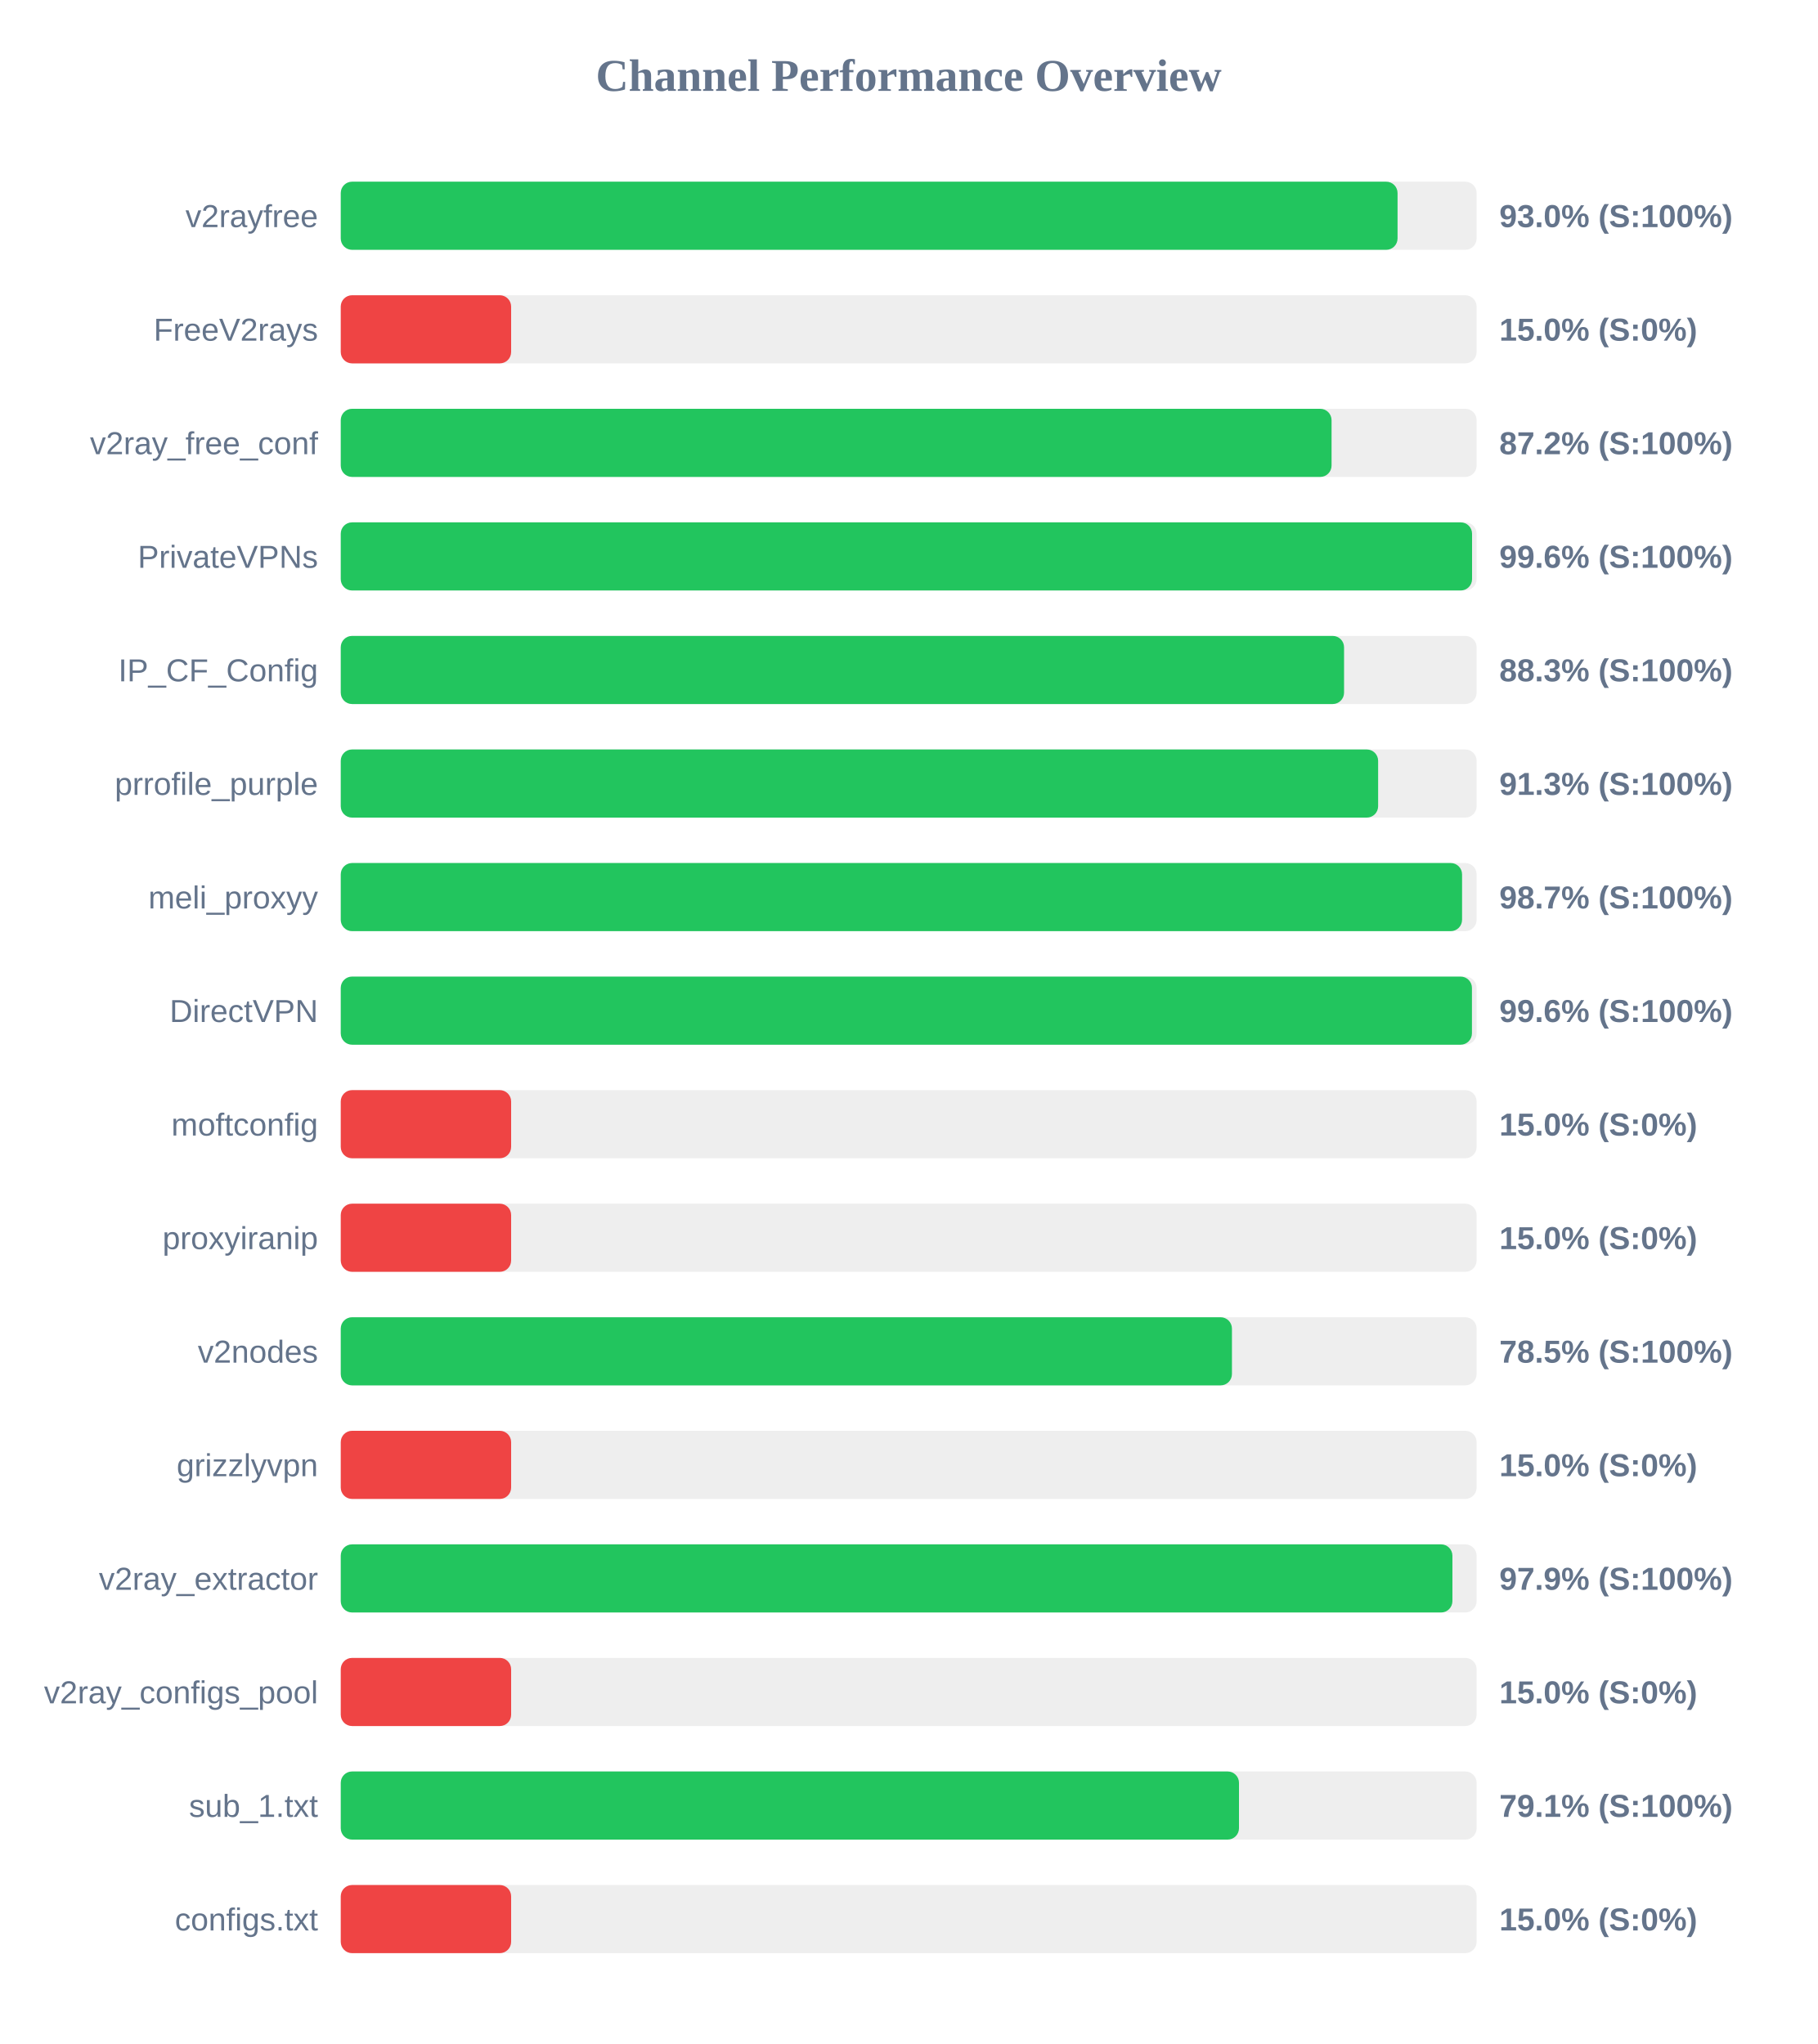
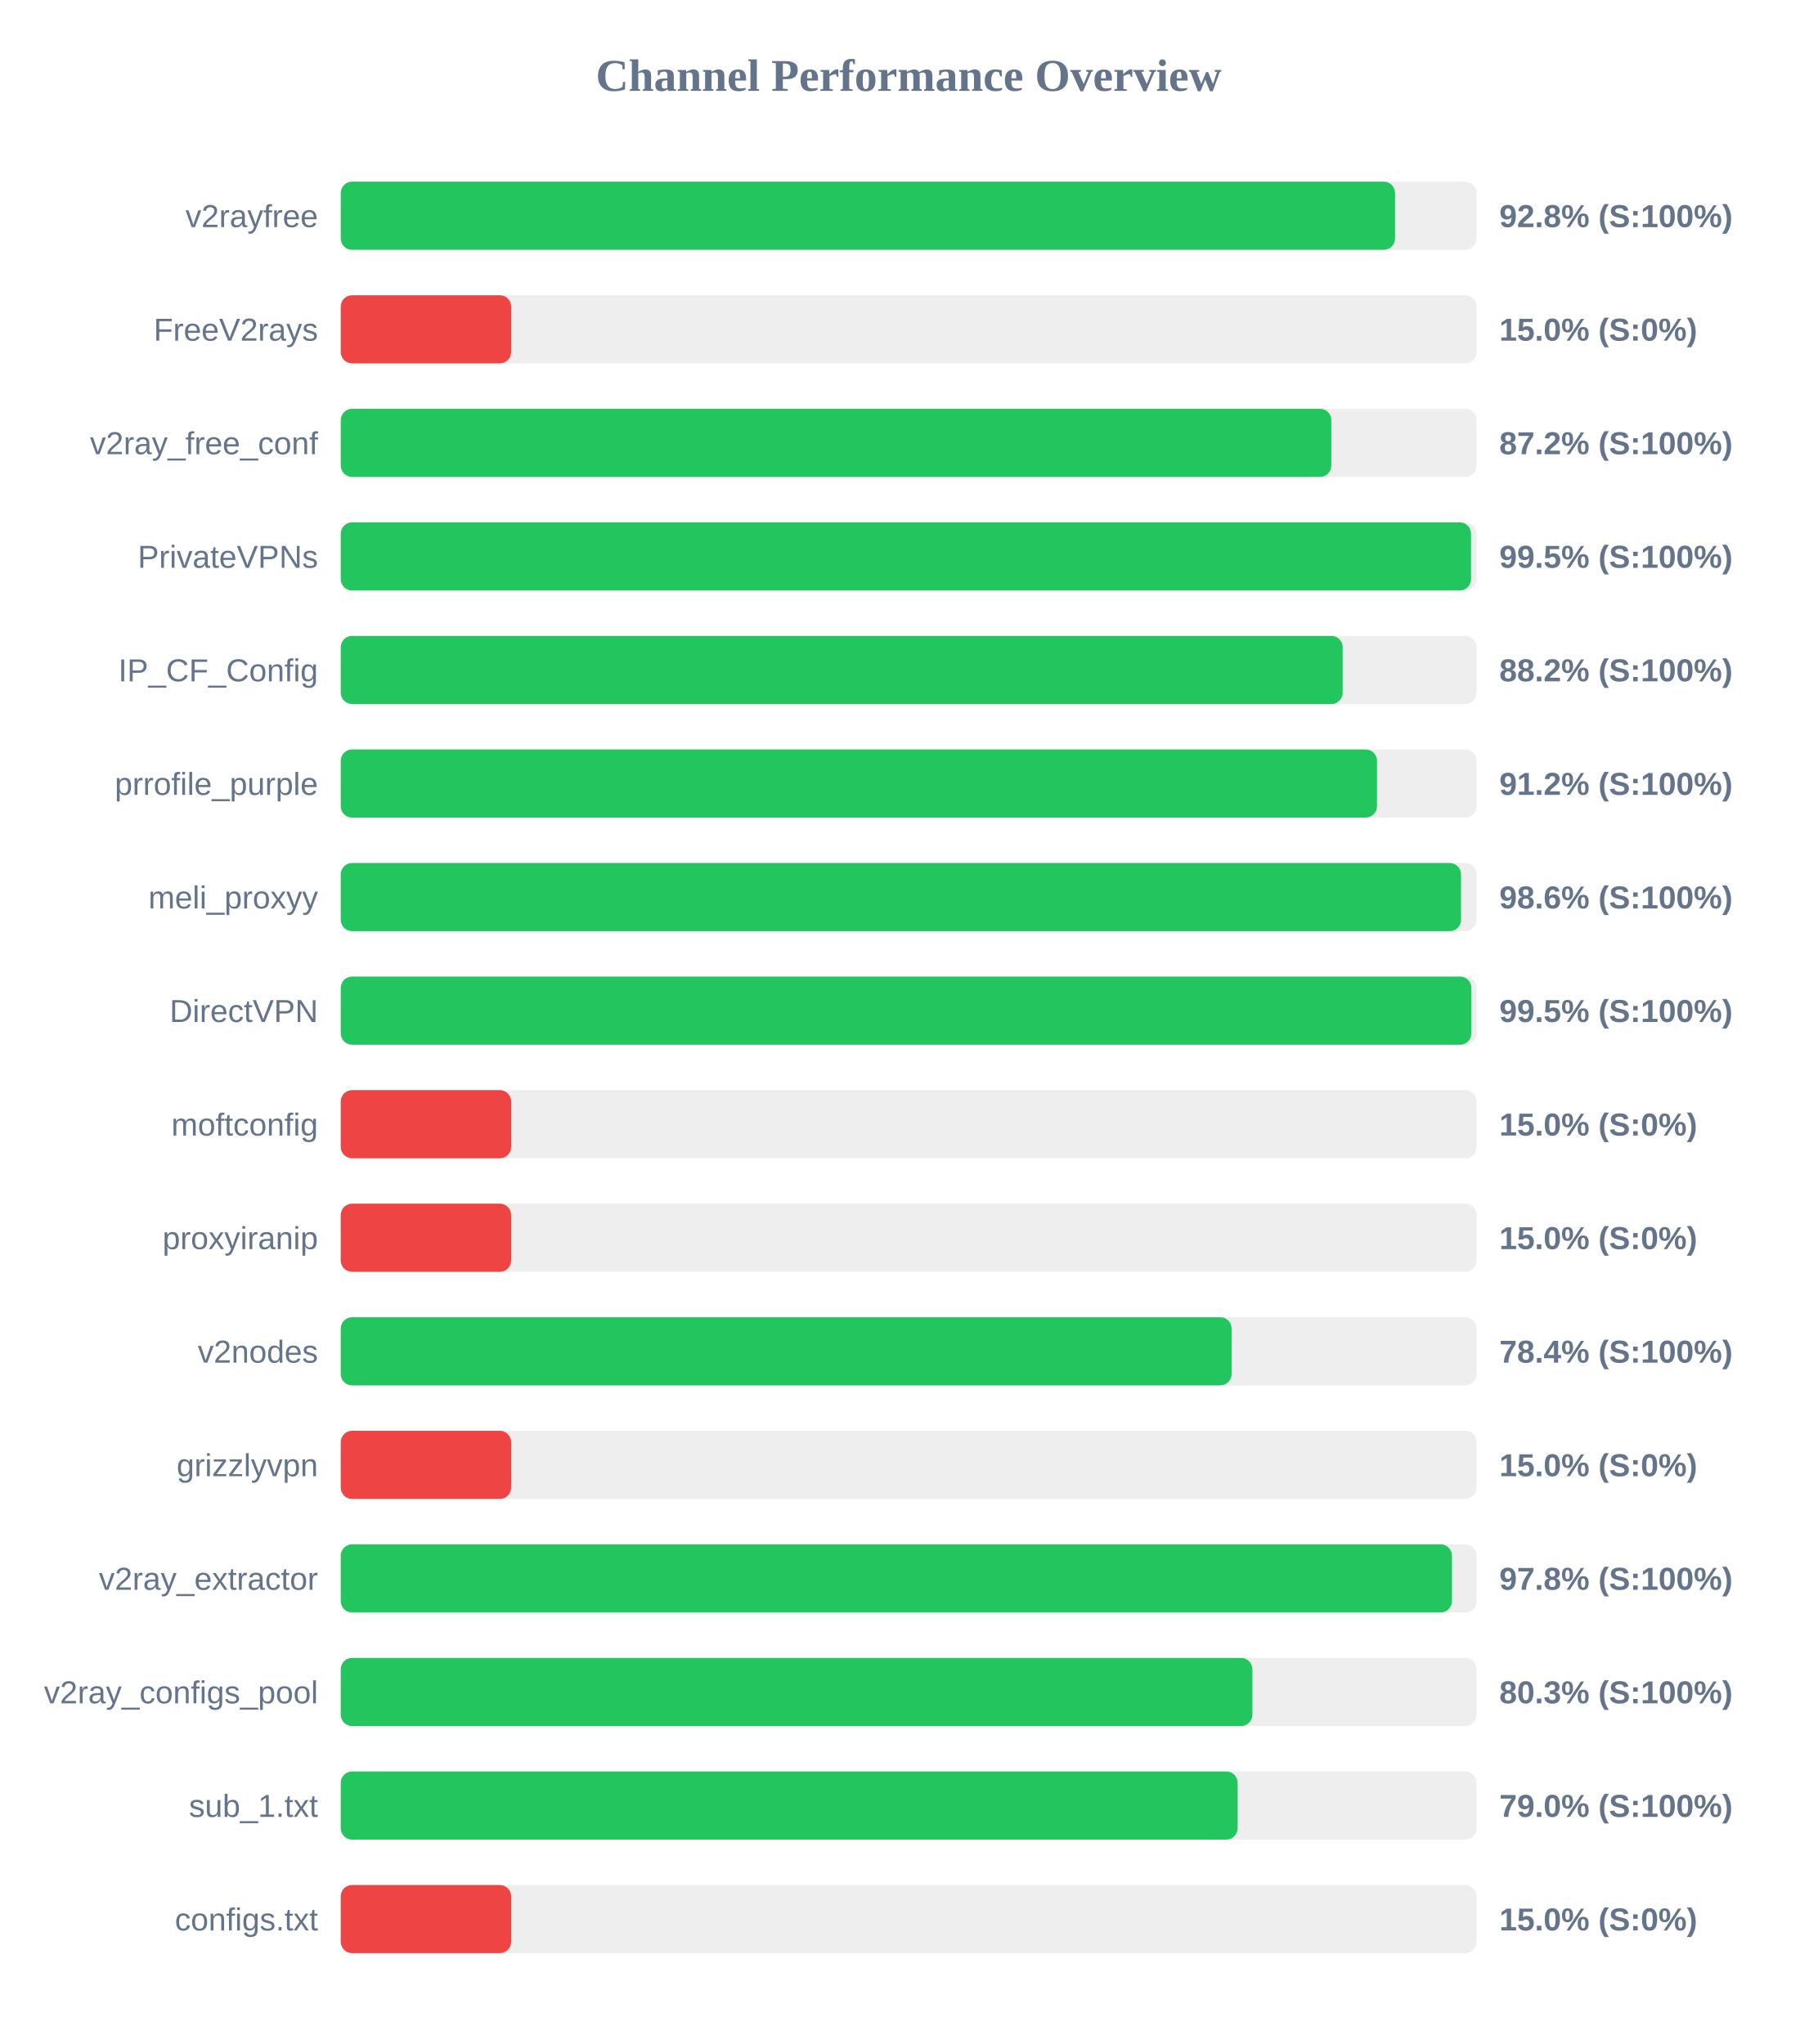
<svg xmlns="http://www.w3.org/2000/svg" width="800" height="900" version="1.1">
  <style>
        .row { font: 14px Arial; fill: #64748b; }
        .score { font: bold 14px Arial; fill: #64748b; }
    </style>
  <text x="400" y="40" text-anchor="middle" font-size="20px" font-weight="bold" fill="#64748b">Channel Performance Overview</text>
  <rect x="150" y="80" width="500" height="30" fill="#eee" rx="5" />
-   <rect x="150" y="80" width="465.2" height="30" fill="#22c55e" rx="5" />
+   <rect x="150" y="80" width="464.1" height="30" fill="#22c55e" rx="5" />
  <text x="140" y="100" text-anchor="end" class="row">v2rayfree</text>
-   <text x="660" y="100" text-anchor="start" class="score">93.0% (S:100%)</text>
+   <text x="660" y="100" text-anchor="start" class="score">92.8% (S:100%)</text>
  <rect x="150" y="130" width="500" height="30" fill="#eee" rx="5" />
  <rect x="150" y="130" width="75.0" height="30" fill="#ef4444" rx="5" />
  <text x="140" y="150" text-anchor="end" class="row">FreeV2rays</text>
  <text x="660" y="150" text-anchor="start" class="score">15.0% (S:0%)</text>
  <rect x="150" y="180" width="500" height="30" fill="#eee" rx="5" />
-   <rect x="150" y="180" width="436.15" height="30" fill="#22c55e" rx="5" />
+   <rect x="150" y="180" width="436.05" height="30" fill="#22c55e" rx="5" />
  <text x="140" y="200" text-anchor="end" class="row">v2ray_free_conf</text>
  <text x="660" y="200" text-anchor="start" class="score">87.2% (S:100%)</text>
  <rect x="150" y="230" width="500" height="30" fill="#eee" rx="5" />
-   <rect x="150" y="230" width="498.0" height="30" fill="#22c55e" rx="5" />
+   <rect x="150" y="230" width="497.55" height="30" fill="#22c55e" rx="5" />
  <text x="140" y="250" text-anchor="end" class="row">PrivateVPNs</text>
-   <text x="660" y="250" text-anchor="start" class="score">99.6% (S:100%)</text>
+   <text x="660" y="250" text-anchor="start" class="score">99.5% (S:100%)</text>
  <rect x="150" y="280" width="500" height="30" fill="#eee" rx="5" />
-   <rect x="150" y="280" width="441.65" height="30" fill="#22c55e" rx="5" />
+   <rect x="150" y="280" width="441.05" height="30" fill="#22c55e" rx="5" />
  <text x="140" y="300" text-anchor="end" class="row">IP_CF_Config</text>
-   <text x="660" y="300" text-anchor="start" class="score">88.3% (S:100%)</text>
+   <text x="660" y="300" text-anchor="start" class="score">88.2% (S:100%)</text>
  <rect x="150" y="330" width="500" height="30" fill="#eee" rx="5" />
-   <rect x="150" y="330" width="456.65" height="30" fill="#22c55e" rx="5" />
+   <rect x="150" y="330" width="456.15" height="30" fill="#22c55e" rx="5" />
  <text x="140" y="350" text-anchor="end" class="row">prrofile_purple</text>
-   <text x="660" y="350" text-anchor="start" class="score">91.3% (S:100%)</text>
+   <text x="660" y="350" text-anchor="start" class="score">91.2% (S:100%)</text>
  <rect x="150" y="380" width="500" height="30" fill="#eee" rx="5" />
-   <rect x="150" y="380" width="493.6" height="30" fill="#22c55e" rx="5" />
+   <rect x="150" y="380" width="493.15" height="30" fill="#22c55e" rx="5" />
  <text x="140" y="400" text-anchor="end" class="row">meli_proxyy</text>
-   <text x="660" y="400" text-anchor="start" class="score">98.7% (S:100%)</text>
+   <text x="660" y="400" text-anchor="start" class="score">98.6% (S:100%)</text>
  <rect x="150" y="430" width="500" height="30" fill="#eee" rx="5" />
-   <rect x="150" y="430" width="497.95" height="30" fill="#22c55e" rx="5" />
+   <rect x="150" y="430" width="497.7" height="30" fill="#22c55e" rx="5" />
  <text x="140" y="450" text-anchor="end" class="row">DirectVPN</text>
-   <text x="660" y="450" text-anchor="start" class="score">99.6% (S:100%)</text>
+   <text x="660" y="450" text-anchor="start" class="score">99.5% (S:100%)</text>
  <rect x="150" y="480" width="500" height="30" fill="#eee" rx="5" />
  <rect x="150" y="480" width="75.0" height="30" fill="#ef4444" rx="5" />
  <text x="140" y="500" text-anchor="end" class="row">moftconfig</text>
  <text x="660" y="500" text-anchor="start" class="score">15.0% (S:0%)</text>
  <rect x="150" y="530" width="500" height="30" fill="#eee" rx="5" />
  <rect x="150" y="530" width="75.0" height="30" fill="#ef4444" rx="5" />
  <text x="140" y="550" text-anchor="end" class="row">proxyiranip</text>
  <text x="660" y="550" text-anchor="start" class="score">15.0% (S:0%)</text>
  <rect x="150" y="580" width="500" height="30" fill="#eee" rx="5" />
-   <rect x="150" y="580" width="392.3" height="30" fill="#22c55e" rx="5" />
+   <rect x="150" y="580" width="392.15" height="30" fill="#22c55e" rx="5" />
  <text x="140" y="600" text-anchor="end" class="row">v2nodes</text>
-   <text x="660" y="600" text-anchor="start" class="score">78.5% (S:100%)</text>
+   <text x="660" y="600" text-anchor="start" class="score">78.4% (S:100%)</text>
  <rect x="150" y="630" width="500" height="30" fill="#eee" rx="5" />
  <rect x="150" y="630" width="75.0" height="30" fill="#ef4444" rx="5" />
  <text x="140" y="650" text-anchor="end" class="row">grizzlyvpn</text>
  <text x="660" y="650" text-anchor="start" class="score">15.0% (S:0%)</text>
  <rect x="150" y="680" width="500" height="30" fill="#eee" rx="5" />
-   <rect x="150" y="680" width="489.35" height="30" fill="#22c55e" rx="5" />
+   <rect x="150" y="680" width="489.15" height="30" fill="#22c55e" rx="5" />
  <text x="140" y="700" text-anchor="end" class="row">v2ray_extractor</text>
-   <text x="660" y="700" text-anchor="start" class="score">97.9% (S:100%)</text>
+   <text x="660" y="700" text-anchor="start" class="score">97.8% (S:100%)</text>
  <rect x="150" y="730" width="500" height="30" fill="#eee" rx="5" />
-   <rect x="150" y="730" width="75.0" height="30" fill="#ef4444" rx="5" />
+   <rect x="150" y="730" width="401.3" height="30" fill="#22c55e" rx="5" />
  <text x="140" y="750" text-anchor="end" class="row">v2ray_configs_pool</text>
-   <text x="660" y="750" text-anchor="start" class="score">15.0% (S:0%)</text>
+   <text x="660" y="750" text-anchor="start" class="score">80.3% (S:100%)</text>
  <rect x="150" y="780" width="500" height="30" fill="#eee" rx="5" />
-   <rect x="150" y="780" width="395.4" height="30" fill="#22c55e" rx="5" />
+   <rect x="150" y="780" width="394.8" height="30" fill="#22c55e" rx="5" />
  <text x="140" y="800" text-anchor="end" class="row">sub_1.txt</text>
-   <text x="660" y="800" text-anchor="start" class="score">79.1% (S:100%)</text>
+   <text x="660" y="800" text-anchor="start" class="score">79.0% (S:100%)</text>
  <rect x="150" y="830" width="500" height="30" fill="#eee" rx="5" />
  <rect x="150" y="830" width="75.0" height="30" fill="#ef4444" rx="5" />
  <text x="140" y="850" text-anchor="end" class="row">configs.txt</text>
  <text x="660" y="850" text-anchor="start" class="score">15.0% (S:0%)</text>
</svg>
